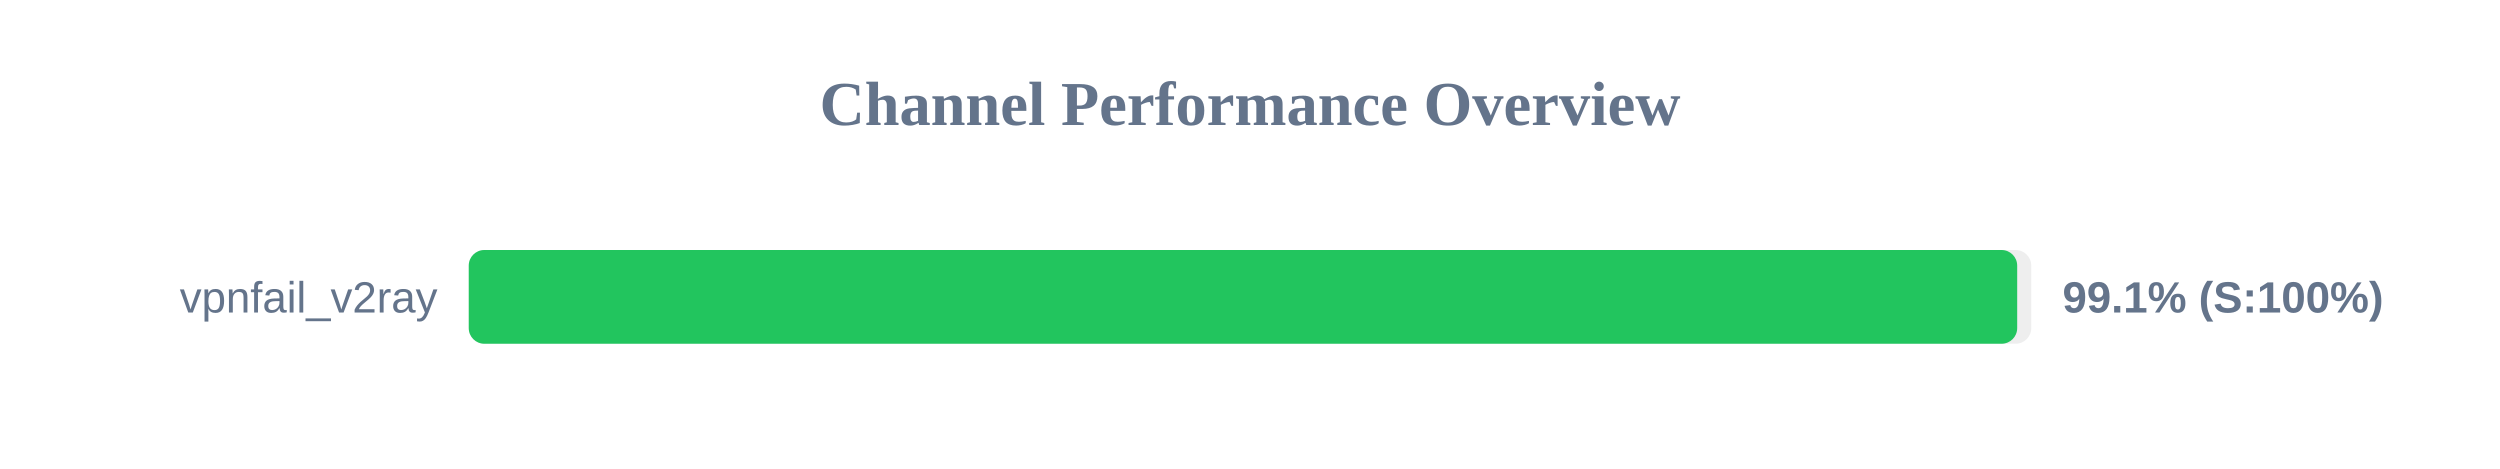
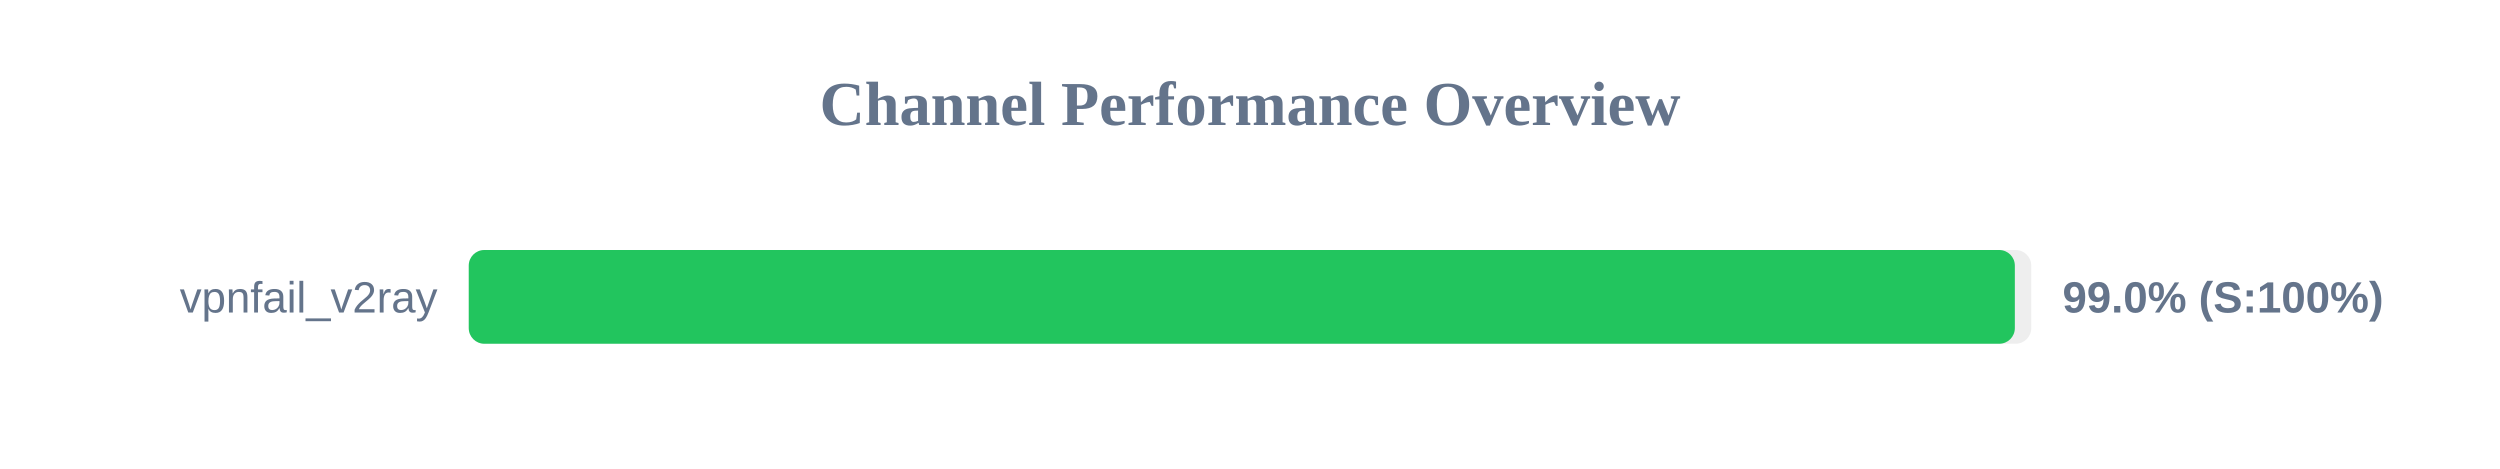
<svg xmlns="http://www.w3.org/2000/svg" width="800" height="150" version="1.1">
  <style>
        .row { font: 14px Arial; fill: #64748b; }
        .score { font: bold 14px Arial; fill: #64748b; }
    </style>
  <text x="400" y="40" text-anchor="middle" font-size="20px" font-weight="bold" fill="#64748b">Channel Performance Overview</text>
  <rect x="150" y="80" width="500" height="30" fill="#eee" rx="5" />
-   <rect x="150" y="80" width="495.5" height="30" fill="#22c55e" rx="5" />
+   <rect x="150" y="80" width="494.75" height="30" fill="#22c55e" rx="5" />
  <text x="140" y="100" text-anchor="end" class="row">vpnfail_v2ray</text>
-   <text x="660" y="100" text-anchor="start" class="score">99.1% (S:100%)</text>
+   <text x="660" y="100" text-anchor="start" class="score">99.0% (S:100%)</text>
</svg>
